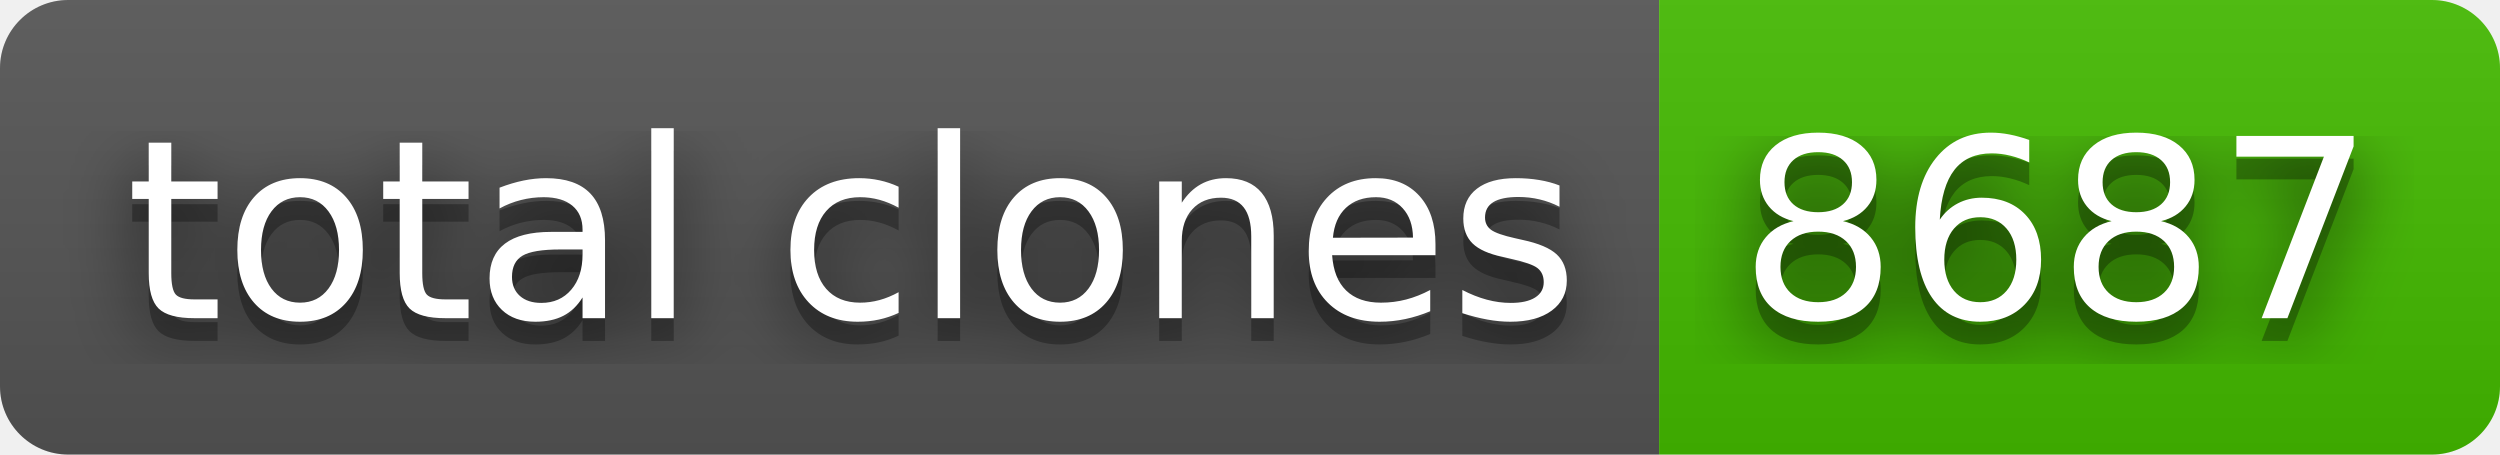
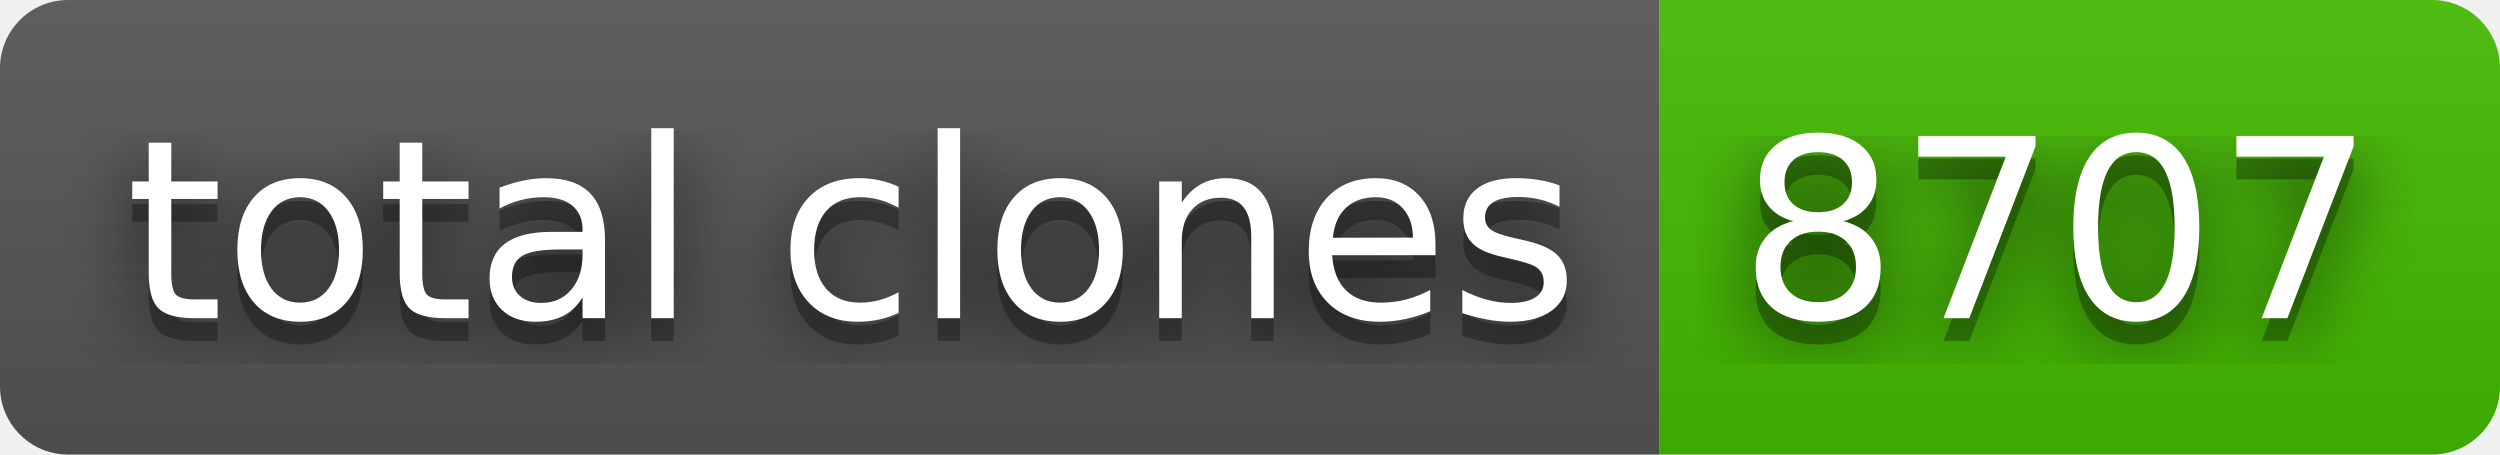
- <svg xmlns="http://www.w3.org/2000/svg" width="110" height="20" role="img" aria-label="total clones: 8687">
+ <svg xmlns="http://www.w3.org/2000/svg" width="110" height="20" role="img" aria-label="total clones: 8707">
  <filter id="blur">
    <feGaussianBlur stdDeviation="16" />
  </filter>
  <linearGradient id="s" x2="0" y2="100%">
    <stop offset="0" stop-color="#bbb" stop-opacity=".1" />
    <stop offset="1" stop-opacity=".1" />
  </linearGradient>
  <clipPath id="r">
    <rect width="110" height="20" rx="3" />
  </clipPath>
  <g clip-path="url(#r)">
    <rect width="73" height="20" fill="#555" />
    <rect x="73" width="37" height="20" fill="#4b0" />
    <rect width="110" height="20" fill="url(#s)" />
  </g>
  <g fill="#fff" text-anchor="middle" font-family="Verdana,Geneva,DejaVu Sans,sans-serif" text-rendering="geometricPrecision" font-size="110">
    <g transform="scale(.1)">
      <g aria-hidden="true" fill="#010101">
        <text x="375" y="150" fill-opacity=".8" filter="url(#blur)" textLength="630">total clones</text>
        <text x="375" y="150" fill-opacity=".3" textLength="630">total clones</text>
      </g>
      <text x="375" y="140" textLength="630">total clones</text>
    </g>
    <g transform="scale(.1)">
      <g aria-hidden="true" fill="#010101">
-         <text x="905" y="150" fill-opacity=".8" filter="url(#blur)" textLength="270">8687</text>
-         <text x="905" y="150" fill-opacity=".3" textLength="270">8687</text>
+         <text x="905" y="150" fill-opacity=".8" filter="url(#blur)" textLength="270">8707</text>
+         <text x="905" y="150" fill-opacity=".3" textLength="270">8707</text>
      </g>
-       <text x="905" y="140" textLength="270">8687</text>
+       <text x="905" y="140" textLength="270">8707</text>
    </g>
  </g>
</svg>
